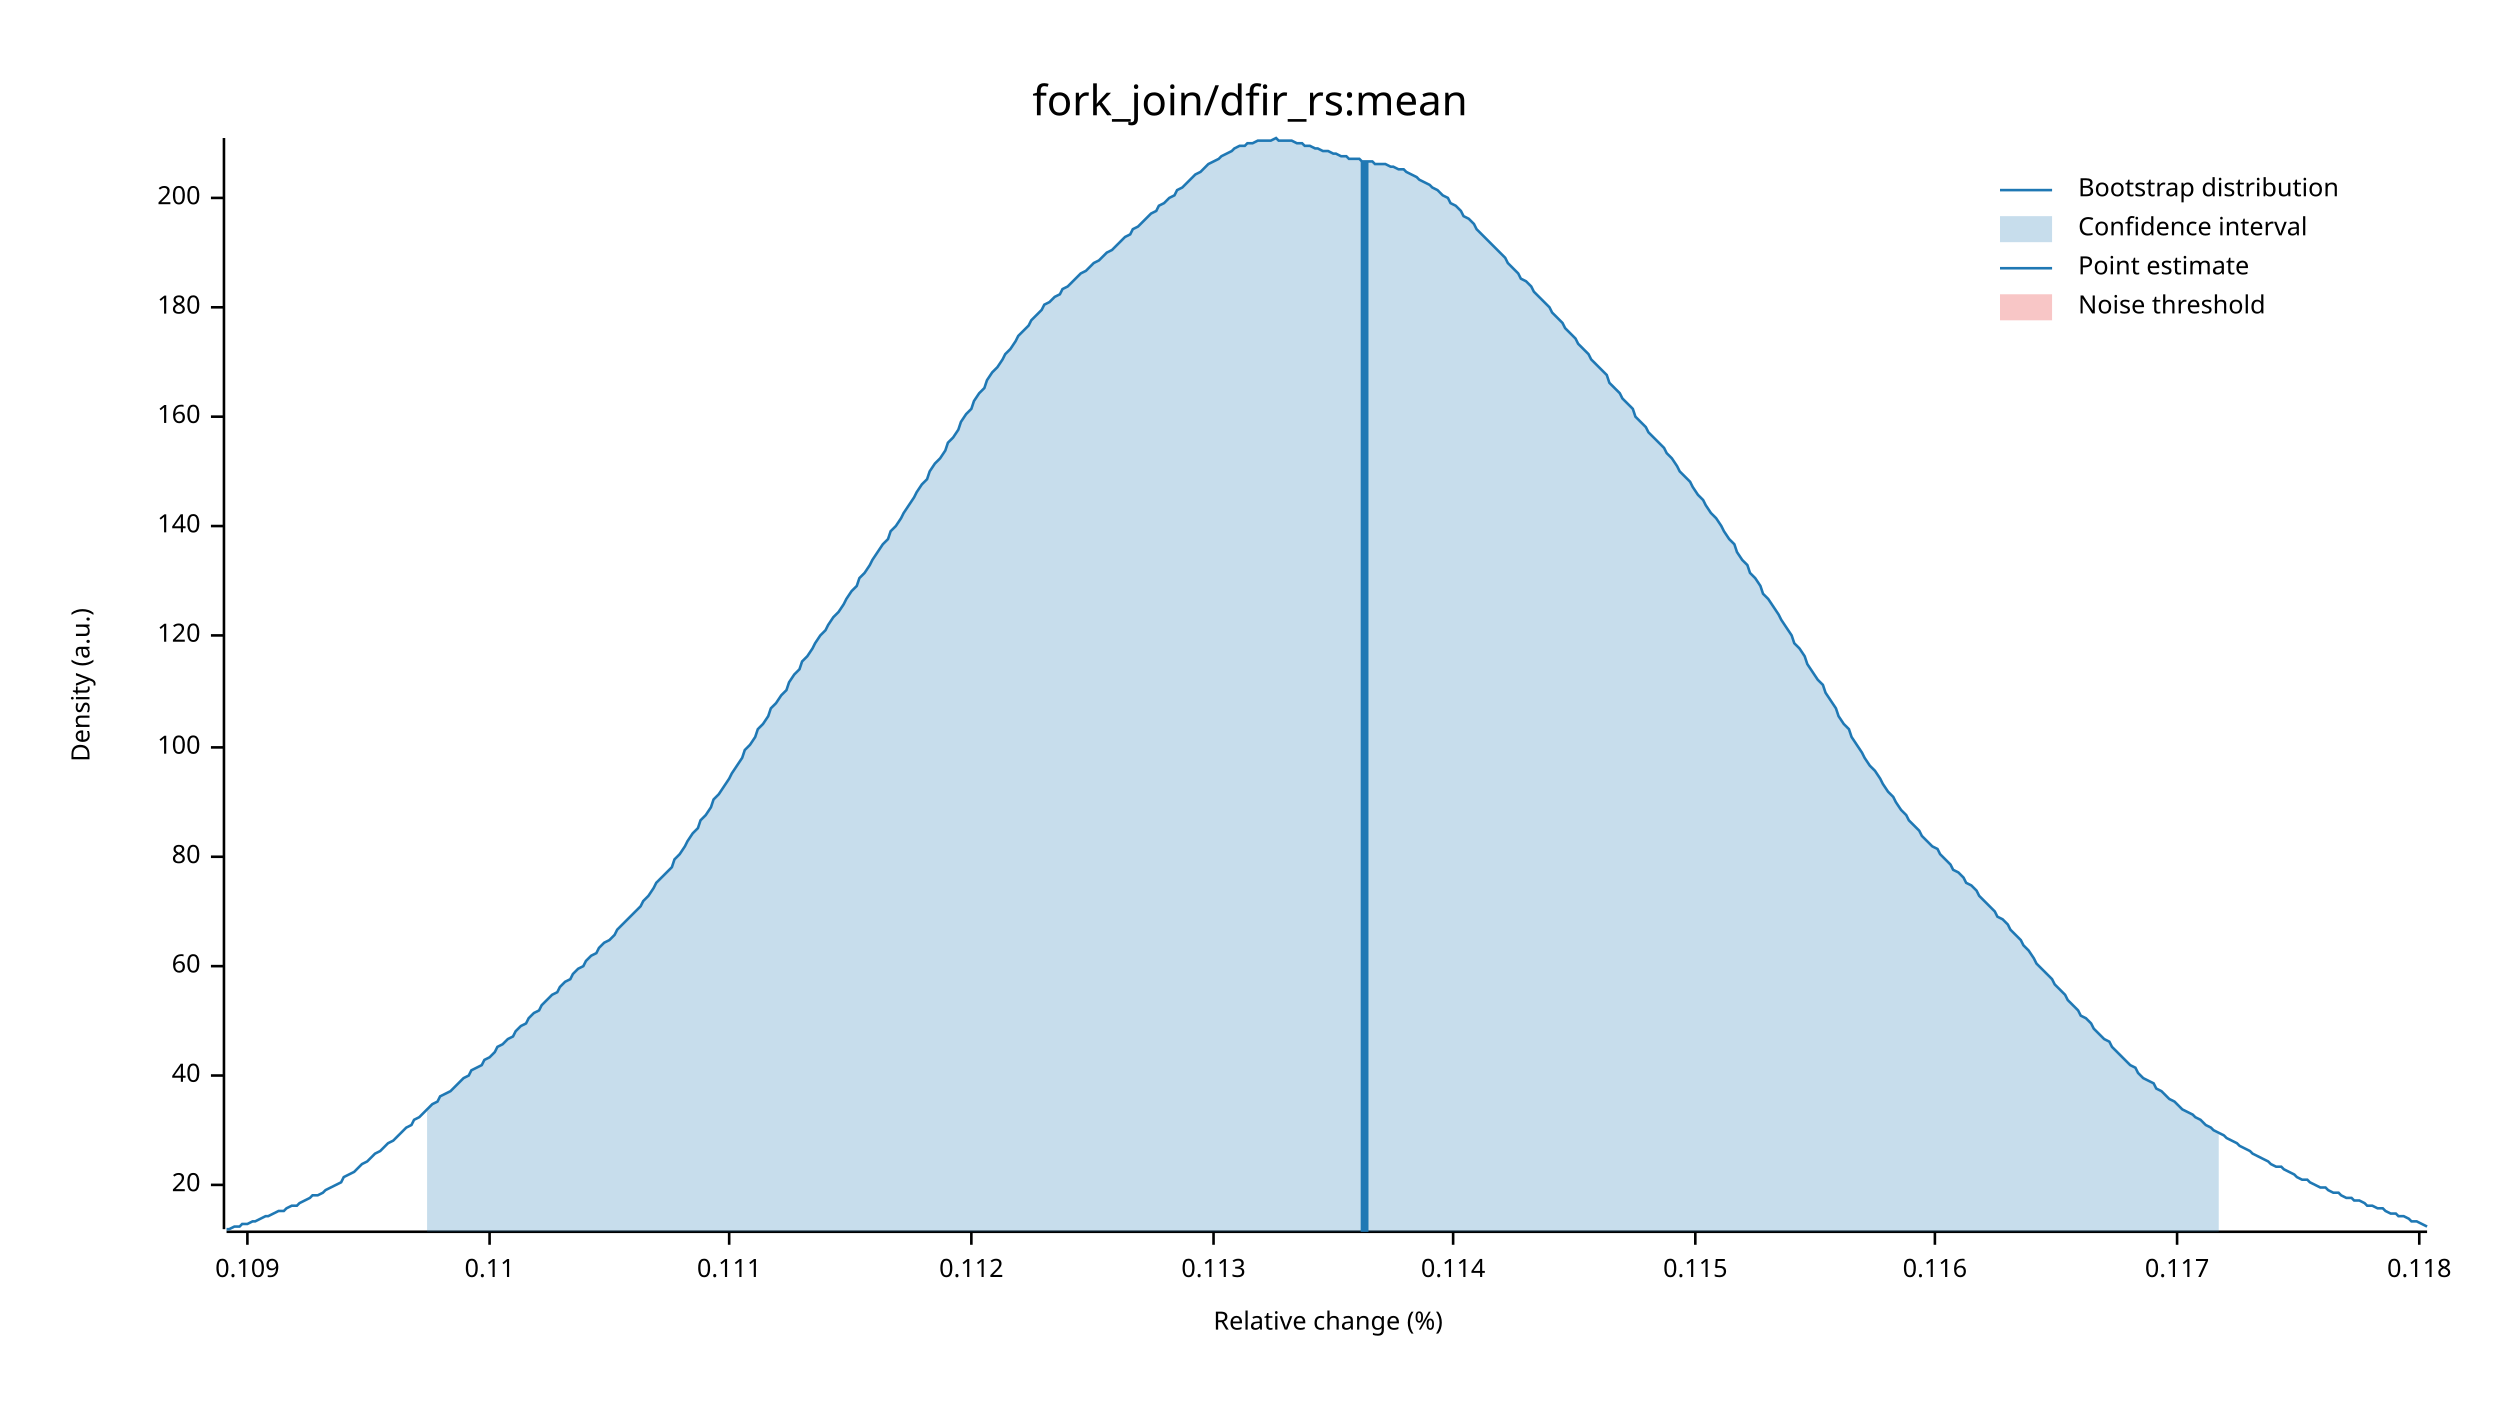
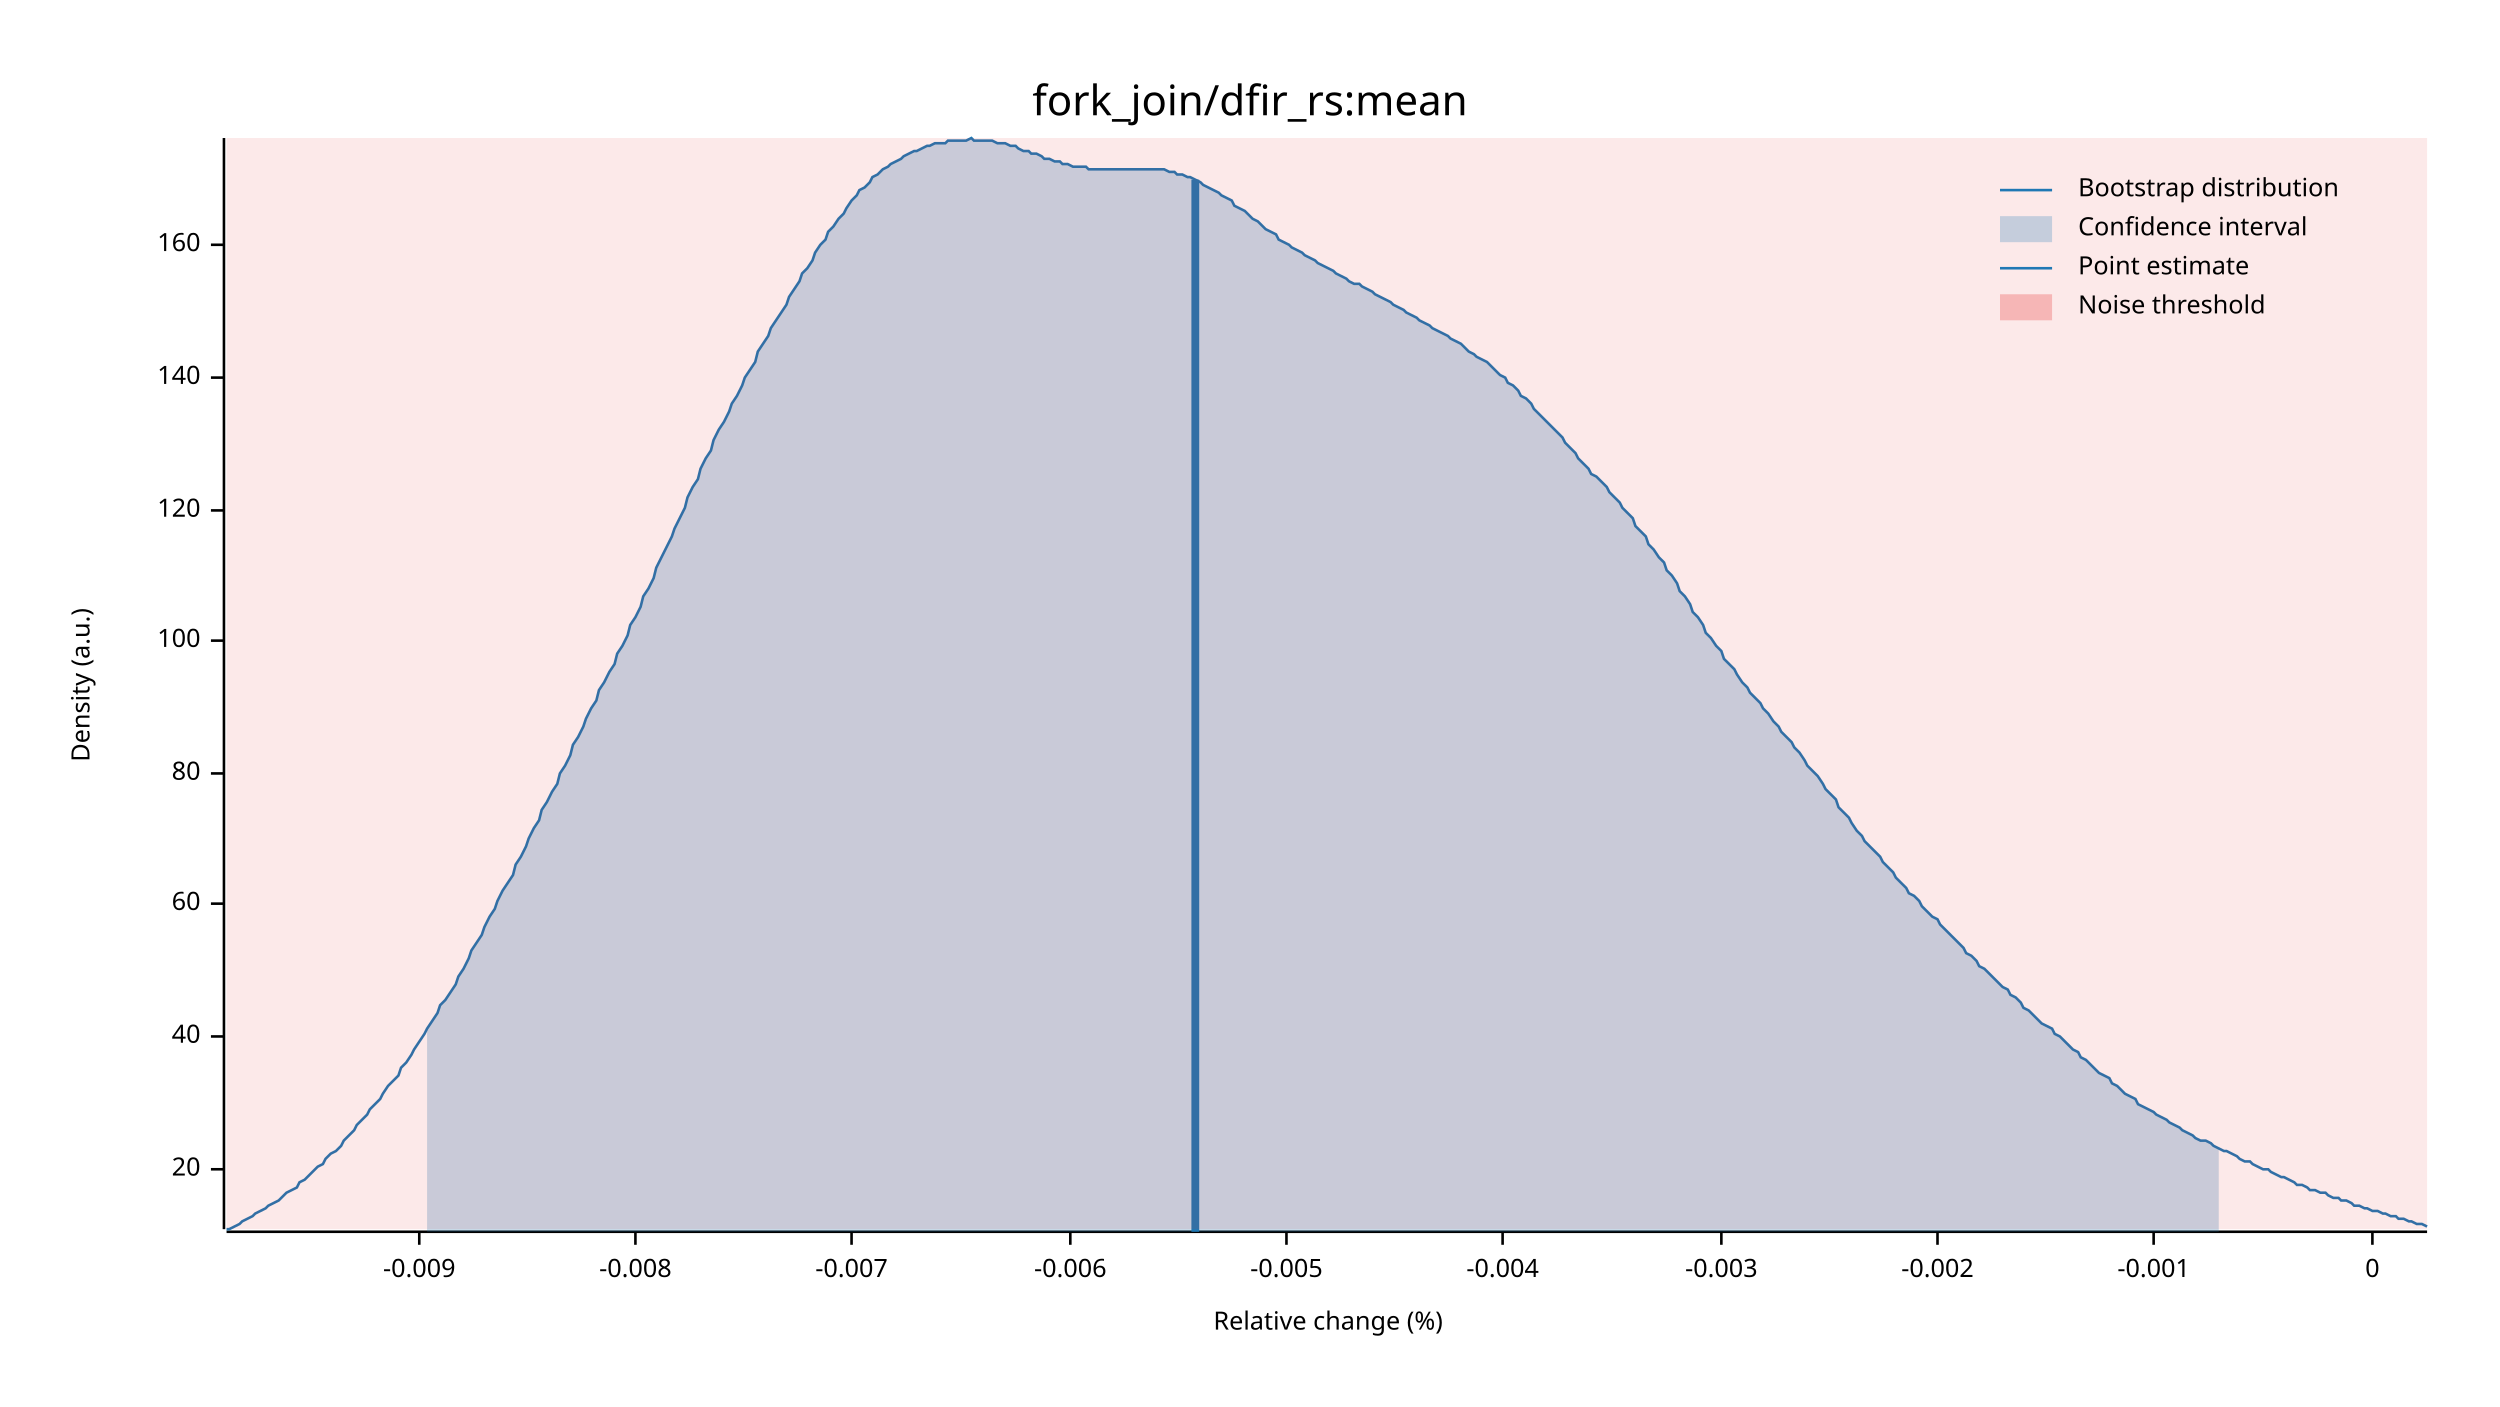
<svg xmlns="http://www.w3.org/2000/svg" width="960" height="540" viewBox="0 0 960 540">
  <text x="480" y="32" dy="0.76em" text-anchor="middle" font-family="sans-serif" font-size="16.129" opacity="1" fill="#000000">
fork_join/dfir_rs:mean
</text>
  <text x="27" y="263" dy="0.76em" text-anchor="middle" font-family="sans-serif" font-size="9.677" opacity="1" fill="#000000" transform="rotate(270, 27, 263)">
Density (a.u.)
</text>
  <text x="510" y="513" dy="-0.5ex" text-anchor="middle" font-family="sans-serif" font-size="9.677" opacity="1" fill="#000000">
Relative change (%)
</text>
  <polyline fill="none" opacity="1" stroke="#000000" stroke-width="1" points="86,53 86,472 " />
-   <text x="77" y="455" dy="0.5ex" text-anchor="end" font-family="sans-serif" font-size="9.677" opacity="1" fill="#000000">
+   <text x="77" y="449" dy="0.5ex" text-anchor="end" font-family="sans-serif" font-size="9.677" opacity="1" fill="#000000">
20
</text>
-   <polyline fill="none" opacity="1" stroke="#000000" stroke-width="1" points="81,455 86,455 " />
-   <text x="77" y="413" dy="0.5ex" text-anchor="end" font-family="sans-serif" font-size="9.677" opacity="1" fill="#000000">
+   <polyline fill="none" opacity="1" stroke="#000000" stroke-width="1" points="81,449 86,449 " />
+   <text x="77" y="398" dy="0.5ex" text-anchor="end" font-family="sans-serif" font-size="9.677" opacity="1" fill="#000000">
40
</text>
-   <polyline fill="none" opacity="1" stroke="#000000" stroke-width="1" points="81,413 86,413 " />
-   <text x="77" y="371" dy="0.5ex" text-anchor="end" font-family="sans-serif" font-size="9.677" opacity="1" fill="#000000">
+   <polyline fill="none" opacity="1" stroke="#000000" stroke-width="1" points="81,398 86,398 " />
+   <text x="77" y="347" dy="0.5ex" text-anchor="end" font-family="sans-serif" font-size="9.677" opacity="1" fill="#000000">
60
</text>
-   <polyline fill="none" opacity="1" stroke="#000000" stroke-width="1" points="81,371 86,371 " />
-   <text x="77" y="329" dy="0.5ex" text-anchor="end" font-family="sans-serif" font-size="9.677" opacity="1" fill="#000000">
+   <polyline fill="none" opacity="1" stroke="#000000" stroke-width="1" points="81,347 86,347 " />
+   <text x="77" y="297" dy="0.5ex" text-anchor="end" font-family="sans-serif" font-size="9.677" opacity="1" fill="#000000">
80
</text>
-   <polyline fill="none" opacity="1" stroke="#000000" stroke-width="1" points="81,329 86,329 " />
-   <text x="77" y="287" dy="0.5ex" text-anchor="end" font-family="sans-serif" font-size="9.677" opacity="1" fill="#000000">
+   <polyline fill="none" opacity="1" stroke="#000000" stroke-width="1" points="81,297 86,297 " />
+   <text x="77" y="246" dy="0.5ex" text-anchor="end" font-family="sans-serif" font-size="9.677" opacity="1" fill="#000000">
100
</text>
-   <polyline fill="none" opacity="1" stroke="#000000" stroke-width="1" points="81,287 86,287 " />
-   <text x="77" y="244" dy="0.5ex" text-anchor="end" font-family="sans-serif" font-size="9.677" opacity="1" fill="#000000">
+   <polyline fill="none" opacity="1" stroke="#000000" stroke-width="1" points="81,246 86,246 " />
+   <text x="77" y="196" dy="0.5ex" text-anchor="end" font-family="sans-serif" font-size="9.677" opacity="1" fill="#000000">
120
</text>
-   <polyline fill="none" opacity="1" stroke="#000000" stroke-width="1" points="81,244 86,244 " />
-   <text x="77" y="202" dy="0.5ex" text-anchor="end" font-family="sans-serif" font-size="9.677" opacity="1" fill="#000000">
+   <polyline fill="none" opacity="1" stroke="#000000" stroke-width="1" points="81,196 86,196 " />
+   <text x="77" y="145" dy="0.5ex" text-anchor="end" font-family="sans-serif" font-size="9.677" opacity="1" fill="#000000">
140
</text>
-   <polyline fill="none" opacity="1" stroke="#000000" stroke-width="1" points="81,202 86,202 " />
-   <text x="77" y="160" dy="0.5ex" text-anchor="end" font-family="sans-serif" font-size="9.677" opacity="1" fill="#000000">
+   <polyline fill="none" opacity="1" stroke="#000000" stroke-width="1" points="81,145 86,145 " />
+   <text x="77" y="94" dy="0.5ex" text-anchor="end" font-family="sans-serif" font-size="9.677" opacity="1" fill="#000000">
160
</text>
-   <polyline fill="none" opacity="1" stroke="#000000" stroke-width="1" points="81,160 86,160 " />
-   <text x="77" y="118" dy="0.5ex" text-anchor="end" font-family="sans-serif" font-size="9.677" opacity="1" fill="#000000">
- 180
+   <polyline fill="none" opacity="1" stroke="#000000" stroke-width="1" points="81,94 86,94 " />
+   <polyline fill="none" opacity="1" stroke="#000000" stroke-width="1" points="87,473 932,473 " />
+   <text x="161" y="483" dy="0.76em" text-anchor="middle" font-family="sans-serif" font-size="9.677" opacity="1" fill="#000000">
+ -0.009
</text>
-   <polyline fill="none" opacity="1" stroke="#000000" stroke-width="1" points="81,118 86,118 " />
-   <text x="77" y="76" dy="0.5ex" text-anchor="end" font-family="sans-serif" font-size="9.677" opacity="1" fill="#000000">
- 200
+   <polyline fill="none" opacity="1" stroke="#000000" stroke-width="1" points="161,473 161,478 " />
+   <text x="244" y="483" dy="0.76em" text-anchor="middle" font-family="sans-serif" font-size="9.677" opacity="1" fill="#000000">
+ -0.008
</text>
-   <polyline fill="none" opacity="1" stroke="#000000" stroke-width="1" points="81,76 86,76 " />
-   <polyline fill="none" opacity="1" stroke="#000000" stroke-width="1" points="87,473 932,473 " />
-   <text x="95" y="483" dy="0.76em" text-anchor="middle" font-family="sans-serif" font-size="9.677" opacity="1" fill="#000000">
- 0.109
+   <polyline fill="none" opacity="1" stroke="#000000" stroke-width="1" points="244,473 244,478 " />
+   <text x="327" y="483" dy="0.76em" text-anchor="middle" font-family="sans-serif" font-size="9.677" opacity="1" fill="#000000">
+ -0.007
</text>
-   <polyline fill="none" opacity="1" stroke="#000000" stroke-width="1" points="95,473 95,478 " />
-   <text x="188" y="483" dy="0.76em" text-anchor="middle" font-family="sans-serif" font-size="9.677" opacity="1" fill="#000000">
- 0.11
+   <polyline fill="none" opacity="1" stroke="#000000" stroke-width="1" points="327,473 327,478 " />
+   <text x="411" y="483" dy="0.76em" text-anchor="middle" font-family="sans-serif" font-size="9.677" opacity="1" fill="#000000">
+ -0.006
</text>
-   <polyline fill="none" opacity="1" stroke="#000000" stroke-width="1" points="188,473 188,478 " />
-   <text x="280" y="483" dy="0.76em" text-anchor="middle" font-family="sans-serif" font-size="9.677" opacity="1" fill="#000000">
- 0.111
+   <polyline fill="none" opacity="1" stroke="#000000" stroke-width="1" points="411,473 411,478 " />
+   <text x="494" y="483" dy="0.76em" text-anchor="middle" font-family="sans-serif" font-size="9.677" opacity="1" fill="#000000">
+ -0.005
</text>
-   <polyline fill="none" opacity="1" stroke="#000000" stroke-width="1" points="280,473 280,478 " />
-   <text x="373" y="483" dy="0.76em" text-anchor="middle" font-family="sans-serif" font-size="9.677" opacity="1" fill="#000000">
- 0.112
+   <polyline fill="none" opacity="1" stroke="#000000" stroke-width="1" points="494,473 494,478 " />
+   <text x="577" y="483" dy="0.76em" text-anchor="middle" font-family="sans-serif" font-size="9.677" opacity="1" fill="#000000">
+ -0.004
</text>
-   <polyline fill="none" opacity="1" stroke="#000000" stroke-width="1" points="373,473 373,478 " />
-   <text x="466" y="483" dy="0.76em" text-anchor="middle" font-family="sans-serif" font-size="9.677" opacity="1" fill="#000000">
- 0.113
+   <polyline fill="none" opacity="1" stroke="#000000" stroke-width="1" points="577,473 577,478 " />
+   <text x="661" y="483" dy="0.76em" text-anchor="middle" font-family="sans-serif" font-size="9.677" opacity="1" fill="#000000">
+ -0.003
</text>
-   <polyline fill="none" opacity="1" stroke="#000000" stroke-width="1" points="466,473 466,478 " />
-   <text x="558" y="483" dy="0.76em" text-anchor="middle" font-family="sans-serif" font-size="9.677" opacity="1" fill="#000000">
- 0.114
+   <polyline fill="none" opacity="1" stroke="#000000" stroke-width="1" points="661,473 661,478 " />
+   <text x="744" y="483" dy="0.76em" text-anchor="middle" font-family="sans-serif" font-size="9.677" opacity="1" fill="#000000">
+ -0.002
</text>
-   <polyline fill="none" opacity="1" stroke="#000000" stroke-width="1" points="558,473 558,478 " />
-   <text x="651" y="483" dy="0.76em" text-anchor="middle" font-family="sans-serif" font-size="9.677" opacity="1" fill="#000000">
- 0.115
+   <polyline fill="none" opacity="1" stroke="#000000" stroke-width="1" points="744,473 744,478 " />
+   <text x="827" y="483" dy="0.76em" text-anchor="middle" font-family="sans-serif" font-size="9.677" opacity="1" fill="#000000">
+ -0.001
</text>
-   <polyline fill="none" opacity="1" stroke="#000000" stroke-width="1" points="651,473 651,478 " />
-   <text x="743" y="483" dy="0.76em" text-anchor="middle" font-family="sans-serif" font-size="9.677" opacity="1" fill="#000000">
- 0.116
+   <polyline fill="none" opacity="1" stroke="#000000" stroke-width="1" points="827,473 827,478 " />
+   <text x="911" y="483" dy="0.76em" text-anchor="middle" font-family="sans-serif" font-size="9.677" opacity="1" fill="#000000">
+ 0
</text>
-   <polyline fill="none" opacity="1" stroke="#000000" stroke-width="1" points="743,473 743,478 " />
-   <text x="836" y="483" dy="0.76em" text-anchor="middle" font-family="sans-serif" font-size="9.677" opacity="1" fill="#000000">
- 0.117
- </text>
-   <polyline fill="none" opacity="1" stroke="#000000" stroke-width="1" points="836,473 836,478 " />
-   <text x="929" y="483" dy="0.76em" text-anchor="middle" font-family="sans-serif" font-size="9.677" opacity="1" fill="#000000">
- 0.118
- </text>
-   <polyline fill="none" opacity="1" stroke="#000000" stroke-width="1" points="929,473 929,478 " />
-   <polyline fill="none" opacity="1" stroke="#1F78B4" stroke-width="1" points="87,472 88,472 90,471 92,471 93,470 95,470 97,469 98,469 100,468 102,467 103,467 105,466 107,465 109,465 110,464 112,463 114,463 115,462 117,461 119,460 120,459 122,459 124,458 125,457 127,456 129,455 131,454 132,452 134,451 136,450 137,449 139,447 141,446 142,445 144,443 146,442 147,441 149,439 151,438 153,436 154,435 156,433 158,432 159,430 161,429 163,427 164,426 166,424 168,423 169,421 171,420 173,419 175,417 176,416 178,414 180,413 181,411 183,410 185,409 186,407 188,406 190,404 191,402 193,401 195,399 197,398 198,396 200,394 202,393 203,391 205,389 207,388 208,386 210,384 212,382 214,381 215,379 217,377 219,376 220,374 222,372 224,371 225,369 227,367 229,366 230,364 232,362 234,361 236,359 237,357 239,355 241,353 242,352 244,350 246,348 247,346 249,344 251,341 252,339 254,337 256,335 258,333 259,330 261,328 263,325 264,323 266,320 268,318 269,315 271,313 273,310 274,307 276,305 278,302 280,299 281,297 283,294 285,291 286,288 288,286 290,283 291,280 293,278 295,275 296,272 298,270 300,267 302,265 303,262 305,259 307,257 308,254 310,252 312,249 313,247 315,244 317,242 318,240 320,237 322,235 324,232 325,230 327,227 329,225 330,222 332,220 334,217 335,215 337,212 339,209 341,207 342,204 344,202 346,199 347,197 349,194 351,191 352,189 354,186 356,184 357,181 359,178 361,176 363,173 364,170 366,168 368,165 369,162 371,159 373,157 374,154 376,151 378,149 379,146 381,143 383,141 385,138 386,136 388,134 390,131 391,129 393,127 395,125 396,123 398,121 400,119 401,117 403,116 405,114 407,113 408,111 410,110 412,108 413,107 415,105 417,104 418,103 420,101 422,100 423,99 425,97 427,96 429,94 430,93 432,91 434,90 435,88 437,87 439,85 440,84 442,82 444,81 445,79 447,78 449,76 451,75 452,73 454,72 456,70 457,69 459,67 461,66 462,65 464,63 466,62 468,61 469,60 471,59 473,58 474,57 476,56 478,56 479,55 481,55 483,54 484,54 486,54 488,54 490,53 491,54 493,54 495,54 496,54 498,55 500,55 501,56 503,56 505,57 506,57 508,58 510,58 512,59 513,59 515,60 517,60 518,61 520,61 522,61 523,62 525,62 527,62 528,63 530,63 532,63 534,64 535,64 537,65 539,65 540,66 542,67 544,68 545,69 547,70 549,71 550,72 552,73 554,75 556,76 557,78 559,79 561,81 562,83 564,84 566,86 567,88 569,90 571,92 573,94 574,95 576,97 578,99 579,101 581,103 583,105 584,107 586,108 588,110 589,112 591,114 593,116 595,118 596,120 598,122 600,124 601,126 603,128 605,130 606,132 608,134 610,136 611,138 613,140 615,142 617,144 618,147 620,149 622,151 623,153 625,155 627,157 628,160 630,162 632,164 633,166 635,168 637,170 639,172 640,174 642,176 644,179 645,181 647,183 649,185 650,187 652,190 654,192 655,194 657,197 659,199 661,202 662,204 664,207 666,209 667,212 669,215 671,217 672,220 674,222 676,225 677,228 679,230 681,233 683,236 684,238 686,241 688,244 689,247 691,249 693,252 694,255 696,258 698,261 700,263 701,266 703,269 705,272 706,275 708,278 710,280 711,283 713,286 715,289 716,291 718,294 720,296 722,299 723,301 725,304 727,306 728,308 730,311 732,313 733,315 735,317 737,319 738,321 740,323 742,325 744,326 745,328 747,330 749,332 750,334 752,335 754,337 755,339 757,340 759,342 760,344 762,346 764,348 766,350 767,352 769,353 771,355 772,357 774,359 776,361 777,363 779,365 781,368 782,370 784,372 786,374 788,376 789,378 791,380 793,382 794,384 796,386 798,388 799,390 801,391 803,393 804,395 806,397 808,399 810,400 811,402 813,404 815,406 816,407 818,409 820,410 821,412 823,414 825,415 827,416 828,418 830,419 832,421 833,422 835,423 837,425 838,426 840,427 842,428 843,429 845,430 847,432 849,433 850,434 852,435 854,436 855,437 857,438 859,439 860,440 862,441 864,442 865,443 867,444 869,445 871,446 872,447 874,448 876,448 877,449 879,450 881,451 882,452 884,453 886,453 887,454 889,455 891,456 893,456 894,457 896,458 898,458 899,459 901,460 903,460 904,461 906,461 908,462 909,463 911,463 913,464 915,464 916,465 918,466 920,466 921,467 923,467 925,468 926,469 928,469 930,470 932,471 " />
-   <polygon opacity="0.25" fill="#1F78B4" points="164,426 166,424 168,423 169,421 171,420 173,419 175,417 176,416 178,414 180,413 181,411 183,410 185,409 186,407 188,406 190,404 191,402 193,401 195,399 197,398 198,396 200,394 202,393 203,391 205,389 207,388 208,386 210,384 212,382 214,381 215,379 217,377 219,376 220,374 222,372 224,371 225,369 227,367 229,366 230,364 232,362 234,361 236,359 237,357 239,355 241,353 242,352 244,350 246,348 247,346 249,344 251,341 252,339 254,337 256,335 258,333 259,330 261,328 263,325 264,323 266,320 268,318 269,315 271,313 273,310 274,307 276,305 278,302 280,299 281,297 283,294 285,291 286,288 288,286 290,283 291,280 293,278 295,275 296,272 298,270 300,267 302,265 303,262 305,259 307,257 308,254 310,252 312,249 313,247 315,244 317,242 318,240 320,237 322,235 324,232 325,230 327,227 329,225 330,222 332,220 334,217 335,215 337,212 339,209 341,207 342,204 344,202 346,199 347,197 349,194 351,191 352,189 354,186 356,184 357,181 359,178 361,176 363,173 364,170 366,168 368,165 369,162 371,159 373,157 374,154 376,151 378,149 379,146 381,143 383,141 385,138 386,136 388,134 390,131 391,129 393,127 395,125 396,123 398,121 400,119 401,117 403,116 405,114 407,113 408,111 410,110 412,108 413,107 415,105 417,104 418,103 420,101 422,100 423,99 425,97 427,96 429,94 430,93 432,91 434,90 435,88 437,87 439,85 440,84 442,82 444,81 445,79 447,78 449,76 451,75 452,73 454,72 456,70 457,69 459,67 461,66 462,65 464,63 466,62 468,61 469,60 471,59 473,58 474,57 476,56 478,56 479,55 481,55 483,54 484,54 486,54 488,54 490,53 491,54 493,54 495,54 496,54 498,55 500,55 501,56 503,56 505,57 506,57 508,58 510,58 512,59 513,59 515,60 517,60 518,61 520,61 522,61 523,62 525,62 527,62 528,63 530,63 532,63 534,64 535,64 537,65 539,65 540,66 542,67 544,68 545,69 547,70 549,71 550,72 552,73 554,75 556,76 557,78 559,79 561,81 562,83 564,84 566,86 567,88 569,90 571,92 573,94 574,95 576,97 578,99 579,101 581,103 583,105 584,107 586,108 588,110 589,112 591,114 593,116 595,118 596,120 598,122 600,124 601,126 603,128 605,130 606,132 608,134 610,136 611,138 613,140 615,142 617,144 618,147 620,149 622,151 623,153 625,155 627,157 628,160 630,162 632,164 633,166 635,168 637,170 639,172 640,174 642,176 644,179 645,181 647,183 649,185 650,187 652,190 654,192 655,194 657,197 659,199 661,202 662,204 664,207 666,209 667,212 669,215 671,217 672,220 674,222 676,225 677,228 679,230 681,233 683,236 684,238 686,241 688,244 689,247 691,249 693,252 694,255 696,258 698,261 700,263 701,266 703,269 705,272 706,275 708,278 710,280 711,283 713,286 715,289 716,291 718,294 720,296 722,299 723,301 725,304 727,306 728,308 730,311 732,313 733,315 735,317 737,319 738,321 740,323 742,325 744,326 745,328 747,330 749,332 750,334 752,335 754,337 755,339 757,340 759,342 760,344 762,346 764,348 766,350 767,352 769,353 771,355 772,357 774,359 776,361 777,363 779,365 781,368 782,370 784,372 786,374 788,376 789,378 791,380 793,382 794,384 796,386 798,388 799,390 801,391 803,393 804,395 806,397 808,399 810,400 811,402 813,404 815,406 816,407 818,409 820,410 821,412 823,414 825,415 827,416 828,418 830,419 832,421 833,422 835,423 837,425 838,426 840,427 842,428 843,429 845,430 847,432 849,433 850,434 852,435 852,473 164,473 " />
-   <polyline fill="none" opacity="1" stroke="#1F78B4" stroke-width="3" points="524,473 524,62 " />
-   <rect x="509" y="53" width="0" height="419" opacity="0.1" fill="#E31A1C" stroke="none" />
+   <polyline fill="none" opacity="1" stroke="#000000" stroke-width="1" points="911,473 911,478 " />
+   <polyline fill="none" opacity="1" stroke="#1F78B4" stroke-width="1" points="87,472 88,472 90,471 92,470 93,469 95,468 97,467 98,466 100,465 102,464 103,463 105,462 107,461 109,459 110,458 112,457 114,456 115,454 117,453 119,451 120,450 122,448 124,447 125,445 127,443 129,442 131,440 132,438 134,436 136,434 137,432 139,430 141,428 142,426 144,424 146,422 147,420 149,417 151,415 153,413 154,410 156,408 158,405 159,403 161,400 163,397 164,395 166,392 168,389 169,386 171,384 173,381 175,378 176,375 178,372 180,368 181,365 183,362 185,359 186,356 188,352 190,349 191,346 193,342 195,339 197,336 198,332 200,329 202,325 203,322 205,318 207,315 208,311 210,308 212,304 214,301 215,297 217,294 219,290 220,286 222,283 224,279 225,276 227,272 229,269 230,265 232,262 234,258 236,255 237,251 239,248 241,244 242,240 244,237 246,233 247,229 249,226 251,222 252,218 254,214 256,210 258,206 259,203 261,199 263,195 264,191 266,187 268,184 269,180 271,176 273,173 274,169 276,165 278,162 280,158 281,155 283,152 285,148 286,145 288,142 290,139 291,135 293,132 295,129 296,126 298,123 300,120 302,117 303,114 305,111 307,108 308,105 310,103 312,100 313,97 315,94 317,92 318,89 320,87 322,84 324,82 325,80 327,77 329,75 330,73 332,72 334,70 335,68 337,67 339,65 341,64 342,63 344,62 346,61 347,60 349,59 351,58 352,58 354,57 356,56 357,56 359,55 361,55 363,55 364,54 366,54 368,54 369,54 371,54 373,53 374,54 376,54 378,54 379,54 381,54 383,55 385,55 386,55 388,56 390,56 391,57 393,58 395,58 396,59 398,59 400,60 401,61 403,61 405,62 407,62 408,63 410,63 412,64 413,64 415,64 417,64 418,65 420,65 422,65 423,65 425,65 427,65 429,65 430,65 432,65 434,65 435,65 437,65 439,65 440,65 442,65 444,65 445,65 447,65 449,66 451,66 452,67 454,67 456,68 457,68 459,69 461,70 462,71 464,72 466,73 468,74 469,75 471,76 473,77 474,79 476,80 478,81 479,82 481,84 483,85 484,86 486,88 488,89 490,90 491,92 493,93 495,94 496,95 498,96 500,97 501,98 503,99 505,100 506,101 508,102 510,103 512,104 513,105 515,106 517,107 518,108 520,109 522,109 523,110 525,111 527,112 528,113 530,114 532,115 534,116 535,117 537,118 539,119 540,120 542,121 544,122 545,123 547,124 549,125 550,126 552,127 554,128 556,129 557,130 559,131 561,132 562,133 564,135 566,136 567,137 569,138 571,139 573,141 574,142 576,144 578,145 579,147 581,148 583,150 584,152 586,153 588,155 589,157 591,159 593,161 595,163 596,164 598,166 600,168 601,170 603,172 605,174 606,176 608,178 610,180 611,182 613,183 615,185 617,187 618,189 620,191 622,193 623,195 625,197 627,199 628,202 630,204 632,206 633,209 635,211 637,214 639,216 640,219 642,221 644,224 645,227 647,229 649,232 650,235 652,237 654,240 655,243 657,245 659,248 661,250 662,253 664,255 666,257 667,259 669,262 671,264 672,266 674,268 676,270 677,272 679,274 681,277 683,279 684,281 686,283 688,285 689,287 691,289 693,292 694,294 696,296 698,298 700,301 701,303 703,305 705,307 706,310 708,312 710,314 711,316 713,319 715,321 716,323 718,325 720,327 722,329 723,331 725,333 727,335 728,337 730,339 732,341 733,343 735,344 737,346 738,348 740,350 742,352 744,353 745,355 747,357 749,359 750,360 752,362 754,364 755,366 757,367 759,369 760,371 762,372 764,374 766,376 767,377 769,379 771,380 772,382 774,383 776,385 777,387 779,388 781,390 782,391 784,393 786,394 788,395 789,397 791,398 793,400 794,401 796,403 798,404 799,406 801,407 803,409 804,410 806,412 808,413 810,414 811,416 813,417 815,419 816,420 818,421 820,422 821,424 823,425 825,426 827,427 828,428 830,429 832,430 833,431 835,432 837,433 838,434 840,435 842,436 843,437 845,438 847,438 849,439 850,440 852,441 854,442 855,442 857,443 859,444 860,445 862,446 864,446 865,447 867,448 869,449 871,449 872,450 874,451 876,452 877,452 879,453 881,454 882,455 884,455 886,456 887,457 889,457 891,458 893,458 894,459 896,460 898,460 899,461 901,461 903,462 904,463 906,463 908,464 909,464 911,465 913,465 915,466 916,466 918,467 920,467 921,468 923,468 925,469 926,469 928,470 930,470 932,471 " />
+   <polygon opacity="0.25" fill="#1F78B4" points="164,395 166,392 168,389 169,386 171,384 173,381 175,378 176,375 178,372 180,368 181,365 183,362 185,359 186,356 188,352 190,349 191,346 193,342 195,339 197,336 198,332 200,329 202,325 203,322 205,318 207,315 208,311 210,308 212,304 214,301 215,297 217,294 219,290 220,286 222,283 224,279 225,276 227,272 229,269 230,265 232,262 234,258 236,255 237,251 239,248 241,244 242,240 244,237 246,233 247,229 249,226 251,222 252,218 254,214 256,210 258,206 259,203 261,199 263,195 264,191 266,187 268,184 269,180 271,176 273,173 274,169 276,165 278,162 280,158 281,155 283,152 285,148 286,145 288,142 290,139 291,135 293,132 295,129 296,126 298,123 300,120 302,117 303,114 305,111 307,108 308,105 310,103 312,100 313,97 315,94 317,92 318,89 320,87 322,84 324,82 325,80 327,77 329,75 330,73 332,72 334,70 335,68 337,67 339,65 341,64 342,63 344,62 346,61 347,60 349,59 351,58 352,58 354,57 356,56 357,56 359,55 361,55 363,55 364,54 366,54 368,54 369,54 371,54 373,53 374,54 376,54 378,54 379,54 381,54 383,55 385,55 386,55 388,56 390,56 391,57 393,58 395,58 396,59 398,59 400,60 401,61 403,61 405,62 407,62 408,63 410,63 412,64 413,64 415,64 417,64 418,65 420,65 422,65 423,65 425,65 427,65 429,65 430,65 432,65 434,65 435,65 437,65 439,65 440,65 442,65 444,65 445,65 447,65 449,66 451,66 452,67 454,67 456,68 457,68 459,69 461,70 462,71 464,72 466,73 468,74 469,75 471,76 473,77 474,79 476,80 478,81 479,82 481,84 483,85 484,86 486,88 488,89 490,90 491,92 493,93 495,94 496,95 498,96 500,97 501,98 503,99 505,100 506,101 508,102 510,103 512,104 513,105 515,106 517,107 518,108 520,109 522,109 523,110 525,111 527,112 528,113 530,114 532,115 534,116 535,117 537,118 539,119 540,120 542,121 544,122 545,123 547,124 549,125 550,126 552,127 554,128 556,129 557,130 559,131 561,132 562,133 564,135 566,136 567,137 569,138 571,139 573,141 574,142 576,144 578,145 579,147 581,148 583,150 584,152 586,153 588,155 589,157 591,159 593,161 595,163 596,164 598,166 600,168 601,170 603,172 605,174 606,176 608,178 610,180 611,182 613,183 615,185 617,187 618,189 620,191 622,193 623,195 625,197 627,199 628,202 630,204 632,206 633,209 635,211 637,214 639,216 640,219 642,221 644,224 645,227 647,229 649,232 650,235 652,237 654,240 655,243 657,245 659,248 661,250 662,253 664,255 666,257 667,259 669,262 671,264 672,266 674,268 676,270 677,272 679,274 681,277 683,279 684,281 686,283 688,285 689,287 691,289 693,292 694,294 696,296 698,298 700,301 701,303 703,305 705,307 706,310 708,312 710,314 711,316 713,319 715,321 716,323 718,325 720,327 722,329 723,331 725,333 727,335 728,337 730,339 732,341 733,343 735,344 737,346 738,348 740,350 742,352 744,353 745,355 747,357 749,359 750,360 752,362 754,364 755,366 757,367 759,369 760,371 762,372 764,374 766,376 767,377 769,379 771,380 772,382 774,383 776,385 777,387 779,388 781,390 782,391 784,393 786,394 788,395 789,397 791,398 793,400 794,401 796,403 798,404 799,406 801,407 803,409 804,410 806,412 808,413 810,414 811,416 813,417 815,419 816,420 818,421 820,422 821,424 823,425 825,426 827,427 828,428 830,429 832,430 833,431 835,432 837,433 838,434 840,435 842,436 843,437 845,438 847,438 849,439 850,440 852,441 852,473 164,473 " />
+   <polyline fill="none" opacity="1" stroke="#1F78B4" stroke-width="3" points="459,473 459,69 " />
+   <rect x="87" y="53" width="845" height="419" opacity="0.1" fill="#E31A1C" stroke="none" />
  <text x="798" y="68" dy="0.76em" text-anchor="start" font-family="sans-serif" font-size="9.677" opacity="1" fill="#000000">
Bootstrap distribution
</text>
  <text x="798" y="83" dy="0.76em" text-anchor="start" font-family="sans-serif" font-size="9.677" opacity="1" fill="#000000">
Confidence interval
</text>
  <text x="798" y="98" dy="0.76em" text-anchor="start" font-family="sans-serif" font-size="9.677" opacity="1" fill="#000000">
Point estimate
</text>
  <text x="798" y="113" dy="0.76em" text-anchor="start" font-family="sans-serif" font-size="9.677" opacity="1" fill="#000000">
Noise threshold
</text>
  <polyline fill="none" opacity="1" stroke="#1F78B4" stroke-width="1" points="768,73 788,73 " />
  <rect x="768" y="83" width="20" height="10" opacity="0.25" fill="#1F78B4" stroke="none" />
  <polyline fill="none" opacity="1" stroke="#1F78B4" stroke-width="1" points="768,103 788,103 " />
  <rect x="768" y="113" width="20" height="10" opacity="0.25" fill="#E31A1C" stroke="none" />
</svg>
